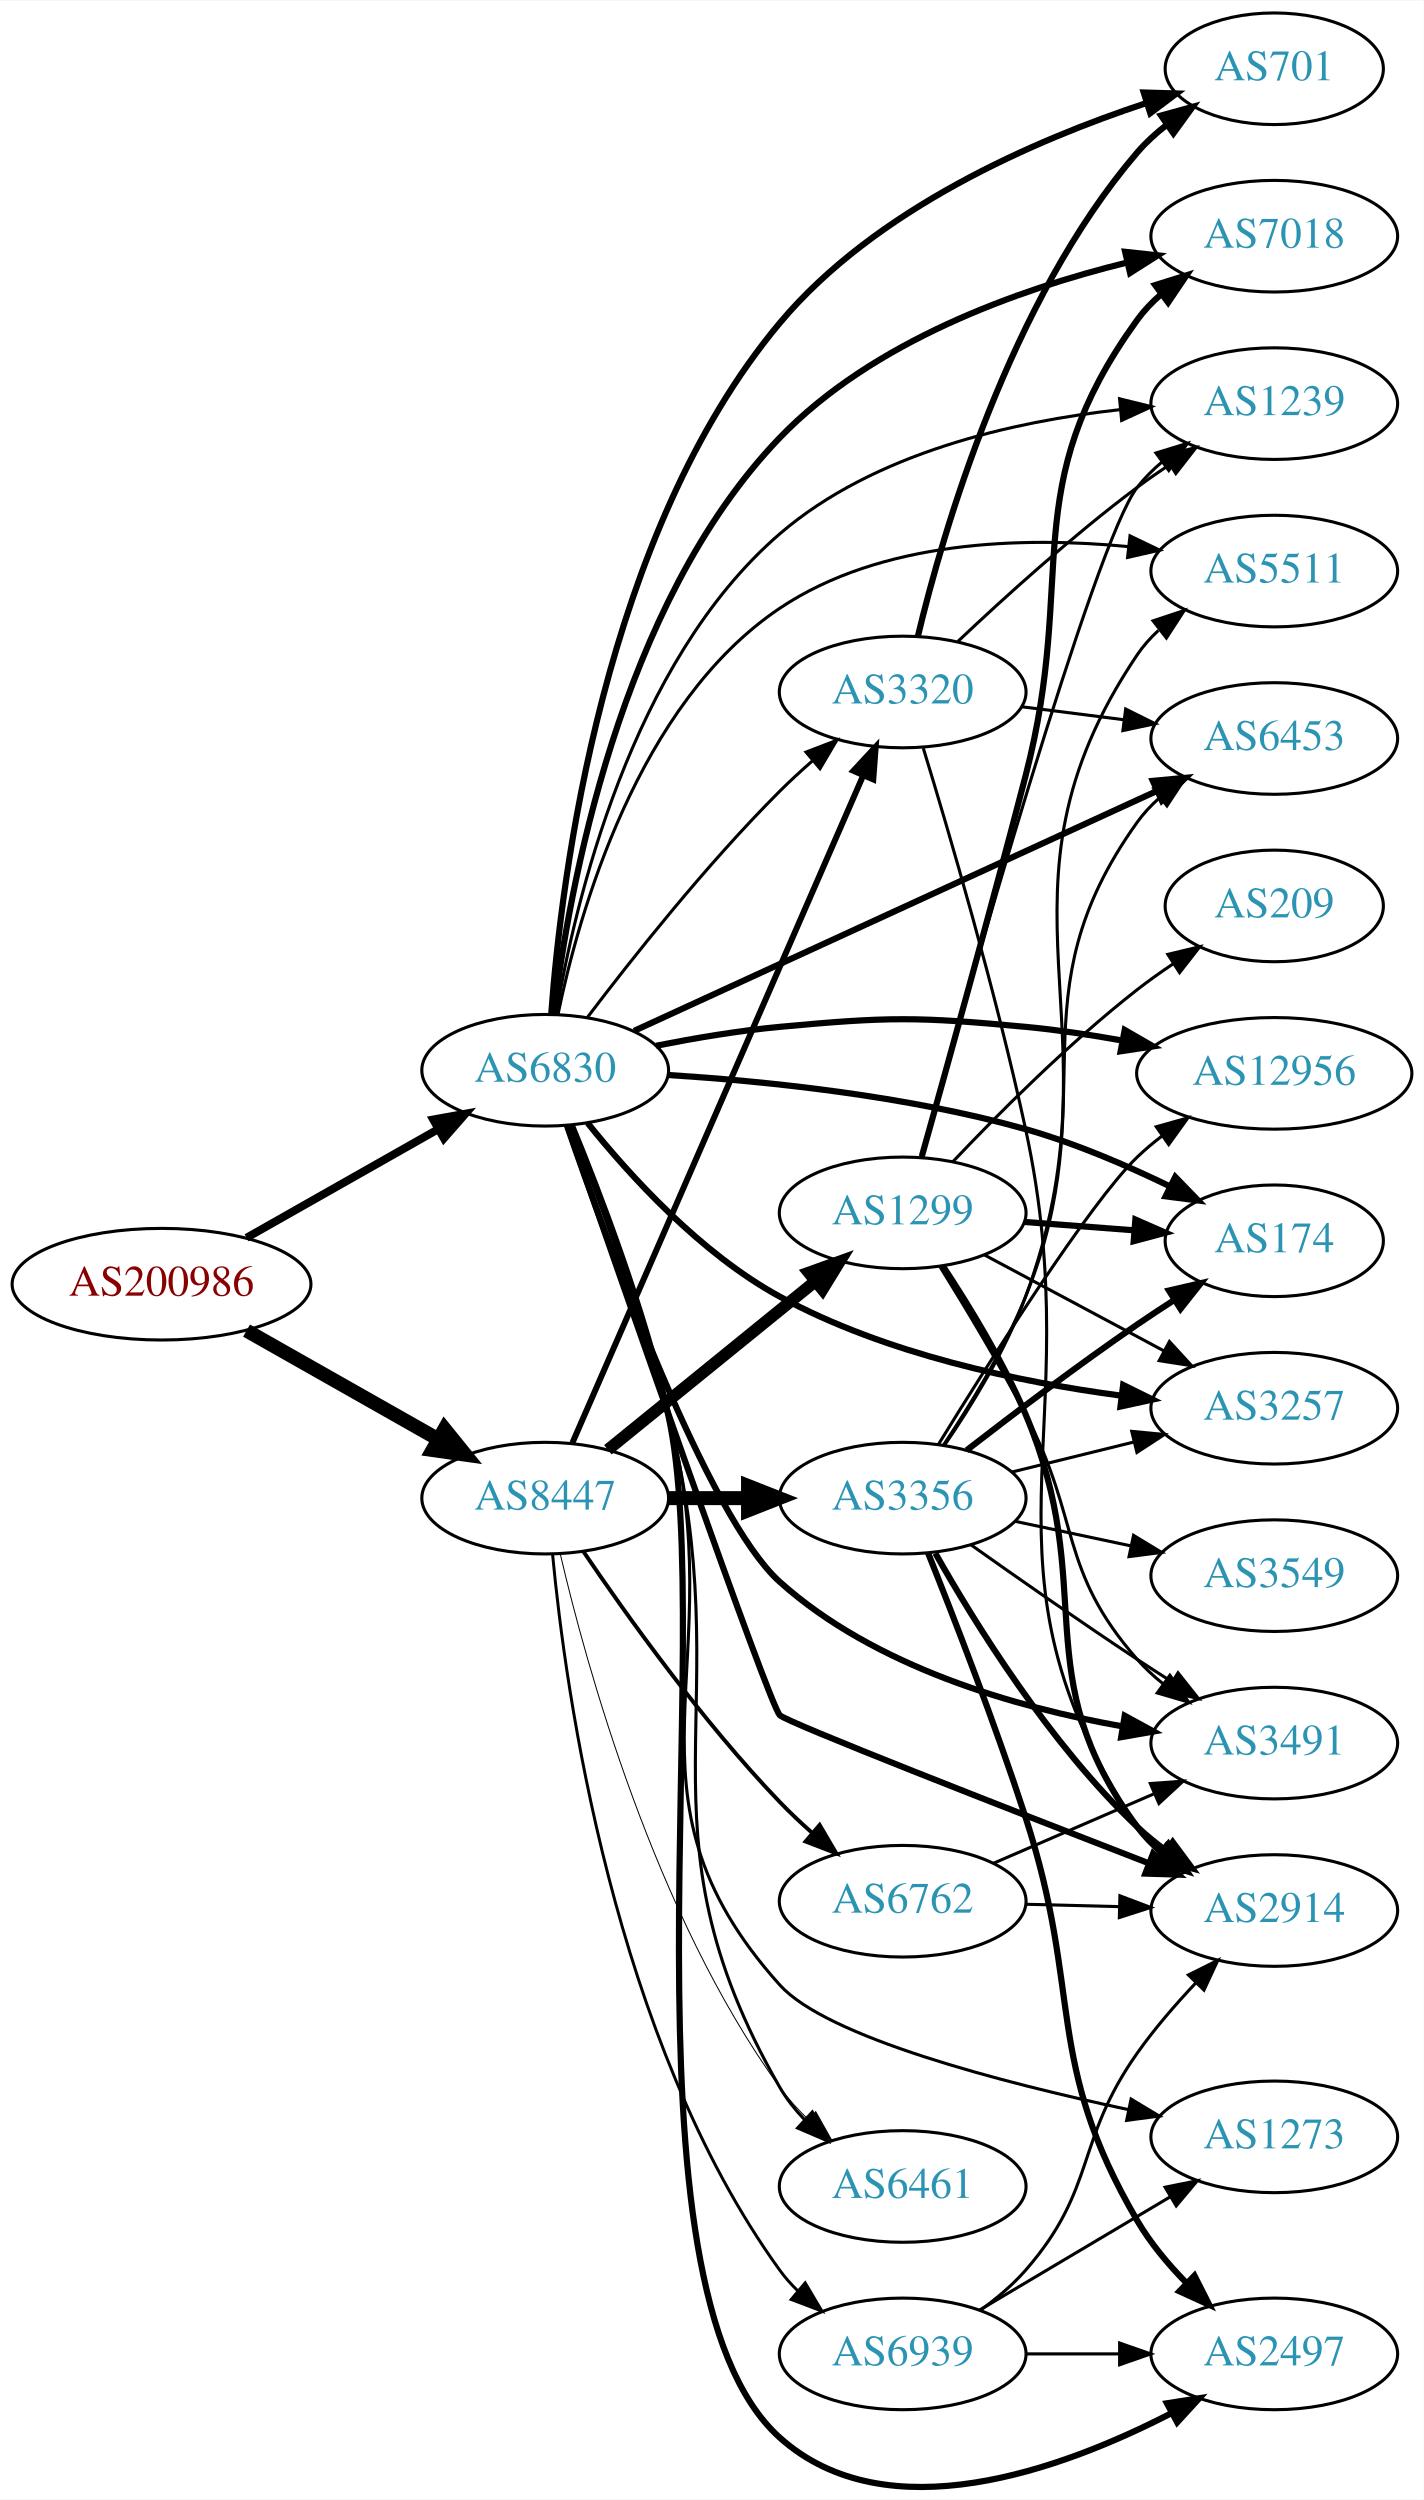
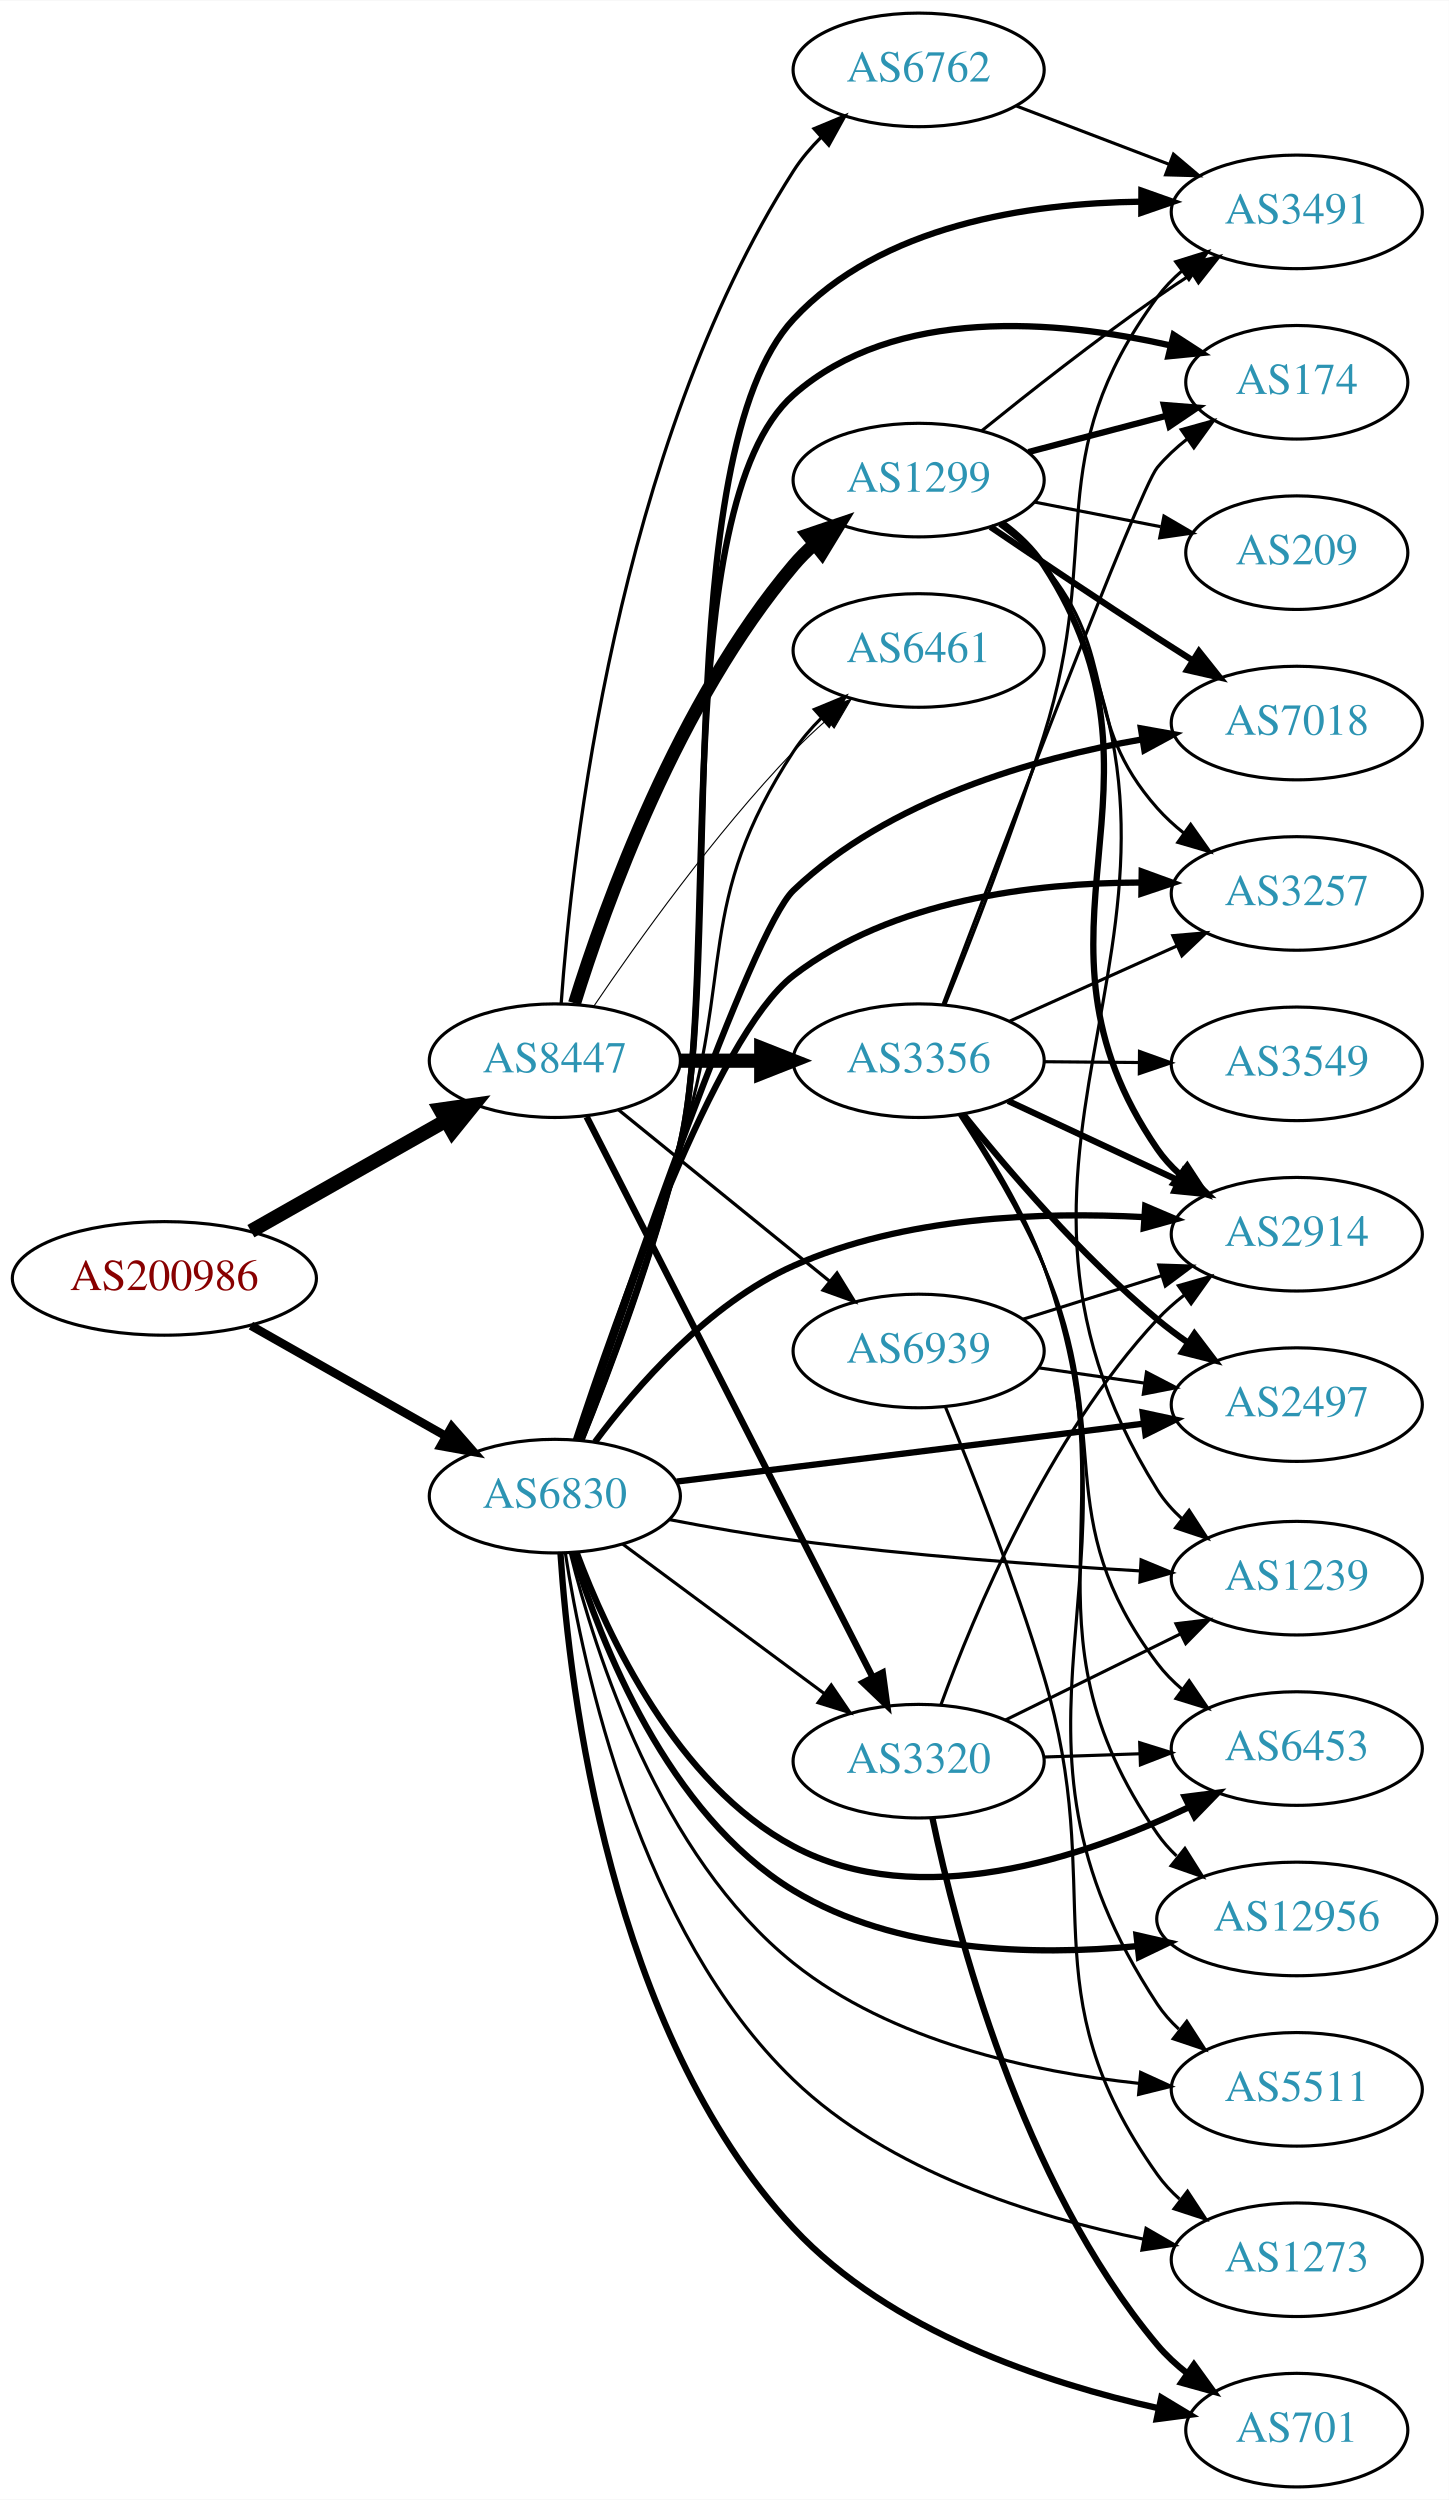
- <svg xmlns="http://www.w3.org/2000/svg" xmlns:xlink="http://www.w3.org/1999/xlink" width="459pt" height="806pt" viewBox="0.00 0.00 459.17 805.94">
-   <g id="graph0" class="graph" transform="scale(1 1) rotate(0) translate(4 801.938)">
-     <polygon fill="white" stroke="none" points="-4,4 -4,-801.938 455.17,-801.938 455.17,4 -4,4" />
+ <svg xmlns="http://www.w3.org/2000/svg" xmlns:xlink="http://www.w3.org/1999/xlink" width="459pt" height="792pt" viewBox="0.00 0.00 459.17 792.00">
+   <g id="graph0" class="graph" transform="scale(1 1) rotate(0) translate(4 788)">
+     <polygon fill="white" stroke="none" points="-4,4 -4,-788 455.17,-788 455.17,4 -4,4" />
    <g id="node1" class="node">
      <g id="a_node1">
        <a xlink:href="/asn/200986" xlink:title="AS200986 ~ D Swarovski Tourism Service GmbH [AT]">
-           <ellipse fill="#ffffff" stroke="black" cx="48.096" cy="-387.938" rx="48.192" ry="18" />
-           <text text-anchor="middle" x="48.096" y="-384.238" font-family="Times,serif" font-size="14.00" fill="#880000">AS200986</text>
+           <ellipse fill="#ffffff" stroke="black" cx="48.096" cy="-383" rx="48.192" ry="18" />
+           <text text-anchor="middle" x="48.096" y="-379.3" font-family="Times,serif" font-size="14.00" fill="#880000">AS200986</text>
        </a>
      </g>
    </g>
    <g id="node2" class="node">
      <g id="a_node2">
        <a xlink:href="/asn/6830" xlink:title="AS6830 ~ LGI-UPC [AT]">
-           <ellipse fill="#ffffff" stroke="black" cx="171.838" cy="-456.938" rx="39.794" ry="18" />
-           <text text-anchor="middle" x="171.838" y="-453.238" font-family="Times,serif" font-size="14.00" fill="#2c94b3">AS6830</text>
+           <ellipse fill="#ffffff" stroke="black" cx="171.838" cy="-314" rx="39.794" ry="18" />
+           <text text-anchor="middle" x="171.838" y="-310.3" font-family="Times,serif" font-size="14.00" fill="#2c94b3">AS6830</text>
        </a>
      </g>
    </g>
    <g id="edge1" class="edge">
-       <path fill="none" stroke="black" stroke-width="2.587" d="M75.512,-402.91C93.623,-413.175 117.803,-426.879 137.277,-437.917" />
-       <polygon fill="black" stroke="black" stroke-width="2.587" points="135.707,-441.05 146.133,-442.936 139.159,-434.96 135.707,-441.05" />
+       <path fill="none" stroke="black" stroke-width="2.724" d="M75.512,-368.028C93.623,-357.763 117.803,-344.059 137.277,-333.021" />
+       <polygon fill="black" stroke="black" stroke-width="2.724" points="139.159,-335.978 146.133,-328.002 135.707,-329.888 139.159,-335.978" />
    </g>
    <g id="node3" class="node">
      <g id="a_node3">
        <a xlink:href="/asn/8447" xlink:title="AS8447 ~ A1 Telekom Austria AG [AT]">
-           <ellipse fill="#ffffff" stroke="black" cx="171.838" cy="-318.938" rx="39.794" ry="18" />
-           <text text-anchor="middle" x="171.838" y="-315.238" font-family="Times,serif" font-size="14.00" fill="#2c94b3">AS8447</text>
+           <ellipse fill="#ffffff" stroke="black" cx="171.838" cy="-452" rx="39.794" ry="18" />
+           <text text-anchor="middle" x="171.838" y="-448.3" font-family="Times,serif" font-size="14.00" fill="#2c94b3">AS8447</text>
        </a>
      </g>
    </g>
    <g id="edge2" class="edge">
-       <path fill="none" stroke="black" stroke-width="4.5" d="M75.512,-372.966C93.623,-362.701 117.803,-348.997 137.277,-337.96" />
-       <polygon fill="black" stroke="black" stroke-width="4.5" points="139.375,-341.297 146.133,-332.94 135.491,-334.446 139.375,-341.297" />
+       <path fill="none" stroke="black" stroke-width="4.5" d="M75.512,-397.972C93.623,-408.237 117.803,-421.941 137.277,-432.979" />
+       <polygon fill="black" stroke="black" stroke-width="4.5" points="135.491,-436.493 146.133,-437.998 139.375,-429.641 135.491,-436.493" />
    </g>
    <g id="node4" class="node">
      <g id="a_node4">
-         <a xlink:href="/asn/3257" xlink:title="AS3257 ~ GTT [DE]">
-           <ellipse fill="#ffffff" stroke="black" cx="406.973" cy="-347.938" rx="39.794" ry="18" />
-           <text text-anchor="middle" x="406.973" y="-344.238" font-family="Times,serif" font-size="14.00" fill="#2c94b3">AS3257</text>
+         <a xlink:href="/asn/1239" xlink:title="AS1239 ~ Sprint [US]">
+           <ellipse fill="#ffffff" stroke="black" cx="406.973" cy="-288" rx="39.794" ry="18" />
+           <text text-anchor="middle" x="406.973" y="-284.3" font-family="Times,serif" font-size="14.00" fill="#2c94b3">AS1239</text>
        </a>
      </g>
    </g>
    <g id="edge3" class="edge">
-       <path fill="none" stroke="black" stroke-width="2" d="M185.46,-440.008C198.939,-423.173 221.857,-397.899 247.484,-383.938 281.581,-365.364 324.815,-356.356 357.512,-351.998" />
-       <polygon fill="black" stroke="black" stroke-width="2" points="358.235,-355.435 367.732,-350.739 357.38,-348.487 358.235,-355.435" />
+       <path fill="none" stroke="black" d="M208.025,-306.578C220.446,-304.177 234.542,-301.698 247.484,-300 284.11,-295.194 325.769,-292.133 357.182,-290.306" />
+       <polygon fill="black" stroke="black" points="357.632,-293.786 367.421,-289.733 357.241,-286.797 357.632,-293.786" />
    </g>
    <g id="node5" class="node">
      <g id="a_node5">
-         <a xlink:href="/asn/12956" xlink:title="AS12956 ~ TELXIUS [ES]">
-           <ellipse fill="#ffffff" stroke="black" cx="406.973" cy="-455.938" rx="44.393" ry="18" />
-           <text text-anchor="middle" x="406.973" y="-452.238" font-family="Times,serif" font-size="14.00" fill="#2c94b3">AS12956</text>
+         <a xlink:href="/asn/6453" xlink:title="AS6453 ~ TATA COMMUNICATIONS (AMERICA) INC [US]">
+           <ellipse fill="#ffffff" stroke="black" cx="406.973" cy="-234" rx="39.794" ry="18" />
+           <text text-anchor="middle" x="406.973" y="-230.3" font-family="Times,serif" font-size="14.00" fill="#2c94b3">AS6453</text>
        </a>
      </g>
    </g>
    <g id="edge4" class="edge">
-       <path fill="none" stroke="black" stroke-width="2" d="M207.587,-464.839C220.094,-467.314 234.356,-469.718 247.484,-470.938 282.574,-474.2 291.69,-474.232 326.777,-470.938 336.913,-469.987 347.684,-468.365 357.91,-466.53" />
-       <polygon fill="black" stroke="black" stroke-width="2" points="358.735,-469.936 367.911,-464.641 357.436,-463.058 358.735,-469.936" />
+       <path fill="none" stroke="black" stroke-width="2" d="M178.752,-296.089C188.431,-270.066 210.384,-222.759 247.484,-203 287.124,-181.888 339.211,-199.335 372.648,-215.351" />
+       <polygon fill="black" stroke="black" stroke-width="2" points="371.465,-218.673 381.974,-220.014 374.595,-212.412 371.465,-218.673" />
    </g>
    <g id="node6" class="node">
      <g id="a_node6">
-         <a xlink:href="/asn/6461" xlink:title="AS6461 ~ Zayo Bandwidth [US]">
-           <ellipse fill="#ffffff" stroke="black" cx="287.131" cy="-96.938" rx="39.794" ry="18" />
-           <text text-anchor="middle" x="287.131" y="-93.238" font-family="Times,serif" font-size="14.00" fill="#2c94b3">AS6461</text>
+         <a xlink:href="/asn/12956" xlink:title="AS12956 ~ TELXIUS [ES]">
+           <ellipse fill="#ffffff" stroke="black" cx="406.973" cy="-180" rx="44.393" ry="18" />
+           <text text-anchor="middle" x="406.973" y="-176.3" font-family="Times,serif" font-size="14.00" fill="#2c94b3">AS12956</text>
        </a>
      </g>
    </g>
    <g id="edge5" class="edge">
-       <path fill="none" stroke="black" d="M180.089,-439.154C188.682,-417.471 202.912,-379.551 211.484,-345.938 235.645,-251.208 198.755,-213.691 247.484,-128.938 249.634,-125.2 252.397,-121.711 255.456,-118.515" />
-       <polygon fill="black" stroke="black" points="257.98,-120.948 262.981,-111.608 253.247,-115.791 257.98,-120.948" />
+       <path fill="none" stroke="black" stroke-width="2" d="M177.649,-296.079C186.316,-267.717 207.488,-213.226 247.484,-189 279.956,-169.332 323.371,-168.225 356.551,-171.398" />
+       <polygon fill="black" stroke="black" stroke-width="2" points="356.17,-174.877 366.496,-172.504 356.944,-167.92 356.17,-174.877" />
    </g>
    <g id="node7" class="node">
      <g id="a_node7">
-         <a xlink:href="/asn/7018" xlink:title="AS7018 ~ AT&amp;T Services, Inc. [US]">
-           <ellipse fill="#ffffff" stroke="black" cx="406.973" cy="-725.938" rx="39.794" ry="18" />
-           <text text-anchor="middle" x="406.973" y="-722.238" font-family="Times,serif" font-size="14.00" fill="#2c94b3">AS7018</text>
+         <a xlink:href="/asn/2497" xlink:title="AS2497 ~ Internet Initiative Japan Inc. [JP]">
+           <ellipse fill="#ffffff" stroke="black" cx="406.973" cy="-343" rx="39.794" ry="18" />
+           <text text-anchor="middle" x="406.973" y="-339.3" font-family="Times,serif" font-size="14.00" fill="#2c94b3">AS2497</text>
        </a>
      </g>
    </g>
    <g id="edge6" class="edge">
-       <path fill="none" stroke="black" stroke-width="2" d="M174.588,-475.026C179.287,-514.056 195.576,-606.997 247.484,-660.938 277.42,-692.047 324.37,-708.776 359.411,-717.43" />
-       <polygon fill="black" stroke="black" stroke-width="2" points="358.878,-720.9 369.412,-719.763 360.468,-714.083 358.878,-720.9" />
+       <path fill="none" stroke="black" stroke-width="2" d="M210.484,-318.617C241.653,-322.446 287.097,-328.046 326.777,-333 336.988,-334.275 347.938,-335.651 358.339,-336.963" />
+       <polygon fill="black" stroke="black" stroke-width="2" points="358.15,-340.467 368.51,-338.248 359.027,-333.522 358.15,-340.467" />
    </g>
    <g id="node8" class="node">
      <g id="a_node8">
-         <a xlink:href="/asn/6453" xlink:title="AS6453 ~ TATA COMMUNICATIONS (AMERICA) INC [US]">
-           <ellipse fill="#ffffff" stroke="black" cx="406.973" cy="-563.938" rx="39.794" ry="18" />
-           <text text-anchor="middle" x="406.973" y="-560.238" font-family="Times,serif" font-size="14.00" fill="#2c94b3">AS6453</text>
+         <a xlink:href="/asn/6461" xlink:title="AS6461 ~ Zayo Bandwidth [US]">
+           <ellipse fill="#ffffff" stroke="black" cx="287.131" cy="-582" rx="39.794" ry="18" />
+           <text text-anchor="middle" x="287.131" y="-578.3" font-family="Times,serif" font-size="14.00" fill="#2c94b3">AS6461</text>
        </a>
      </g>
    </g>
    <g id="edge7" class="edge">
-       <path fill="none" stroke="black" stroke-width="2" d="M200.497,-469.633C242.474,-488.898 322.323,-525.546 369.163,-547.043" />
-       <polygon fill="black" stroke="black" stroke-width="2" points="367.802,-550.27 378.35,-551.26 370.722,-543.908 367.802,-550.27" />
+       <path fill="none" stroke="black" d="M179.435,-331.971C187.383,-353.839 200.977,-391.94 211.484,-425 228.996,-480.098 215.81,-501.635 247.484,-550 249.968,-553.792 253.038,-557.364 256.354,-560.649" />
+       <polygon fill="black" stroke="black" points="254.081,-563.312 263.874,-567.357 258.741,-558.089 254.081,-563.312" />
    </g>
    <g id="node9" class="node">
      <g id="a_node9">
        <a xlink:href="/asn/174" xlink:title="AS174 ~ Cogent Communications [US]">
-           <ellipse fill="#ffffff" stroke="black" cx="406.973" cy="-401.938" rx="35.194" ry="18" />
-           <text text-anchor="middle" x="406.973" y="-398.238" font-family="Times,serif" font-size="14.00" fill="#2c94b3">AS174</text>
+           <ellipse fill="#ffffff" stroke="black" cx="406.973" cy="-667" rx="35.194" ry="18" />
+           <text text-anchor="middle" x="406.973" y="-663.3" font-family="Times,serif" font-size="14.00" fill="#2c94b3">AS174</text>
        </a>
      </g>
    </g>
    <g id="edge8" class="edge">
-       <path fill="none" stroke="black" stroke-width="2" d="M211.433,-455.419C242.961,-453.411 288.418,-448.75 326.777,-437.938 342.604,-433.477 359.294,-426.299 373.249,-419.522" />
-       <polygon fill="black" stroke="black" stroke-width="2" points="375.05,-422.535 382.43,-414.933 371.92,-416.274 375.05,-422.535" />
+       <path fill="none" stroke="black" stroke-width="2" d="M180.171,-331.763C188.844,-353.427 203.152,-391.326 211.484,-425 224.333,-476.924 207.374,-627.611 247.484,-663 279.607,-691.342 331.25,-686.701 366.806,-678.706" />
+       <polygon fill="black" stroke="black" stroke-width="2" points="367.941,-682.032 376.831,-676.269 366.287,-675.23 367.941,-682.032" />
    </g>
    <g id="node10" class="node">
      <g id="a_node10">
-         <a xlink:href="/asn/2914" xlink:title="AS2914 ~ NTT America, Inc. [US]">
-           <ellipse fill="#ffffff" stroke="black" cx="406.973" cy="-185.938" rx="39.794" ry="18" />
-           <text text-anchor="middle" x="406.973" y="-182.238" font-family="Times,serif" font-size="14.00" fill="#2c94b3">AS2914</text>
+         <a xlink:href="/asn/3491" xlink:title="AS3491 ~ PCCW Global, Inc. [US]">
+           <ellipse fill="#ffffff" stroke="black" cx="406.973" cy="-721" rx="39.794" ry="18" />
+           <text text-anchor="middle" x="406.973" y="-717.3" font-family="Times,serif" font-size="14.00" fill="#2c94b3">AS3491</text>
        </a>
      </g>
    </g>
    <g id="edge9" class="edge">
-       <path fill="none" stroke="black" stroke-width="2" d="M178.986,-439.201C196.224,-389.55 243.993,-252.55 247.484,-248.938 249.694,-246.653 320.301,-219.067 366.518,-201.165" />
-       <polygon fill="black" stroke="black" stroke-width="2" points="367.914,-204.378 375.977,-197.504 365.388,-197.85 367.914,-204.378" />
+       <path fill="none" stroke="black" stroke-width="2" d="M180.248,-331.744C188.997,-353.389 203.38,-391.271 211.484,-425 225.214,-482.143 207.511,-643.92 247.484,-687 275.098,-716.759 321.918,-723.776 357.53,-724.231" />
+       <polygon fill="black" stroke="black" stroke-width="2" points="357.733,-727.73 367.719,-724.19 357.705,-720.73 357.733,-727.73" />
    </g>
    <g id="node11" class="node">
      <g id="a_node11">
-         <a xlink:href="/asn/3491" xlink:title="AS3491 ~ PCCW Global, Inc. [US]">
-           <ellipse fill="#ffffff" stroke="black" cx="406.973" cy="-239.938" rx="39.794" ry="18" />
-           <text text-anchor="middle" x="406.973" y="-236.238" font-family="Times,serif" font-size="14.00" fill="#2c94b3">AS3491</text>
+         <a xlink:href="/asn/3320" xlink:title="AS3320 ~ DTAG [DE]">
+           <ellipse fill="#ffffff" stroke="black" cx="287.131" cy="-230" rx="39.794" ry="18" />
+           <text text-anchor="middle" x="287.131" y="-226.3" font-family="Times,serif" font-size="14.00" fill="#2c94b3">AS3320</text>
        </a>
      </g>
    </g>
    <g id="edge10" class="edge">
-       <path fill="none" stroke="black" stroke-width="2" d="M178.829,-439.149C192.011,-400.947 224.204,-312.835 247.484,-291.938 278.049,-264.503 323.393,-251.507 357.758,-245.371" />
-       <polygon fill="black" stroke="black" stroke-width="2" points="358.744,-248.756 368.043,-243.678 357.607,-241.849 358.744,-248.756" />
+       <path fill="none" stroke="black" d="M193.354,-298.788C211.209,-285.55 237.282,-266.219 257.245,-251.417" />
+       <polygon fill="black" stroke="black" points="259.436,-254.15 265.384,-245.382 255.267,-248.527 259.436,-254.15" />
    </g>
    <g id="node12" class="node">
      <g id="a_node12">
-         <a xlink:href="/asn/701" xlink:title="AS701 ~ UUNET [US]">
-           <ellipse fill="#ffffff" stroke="black" cx="406.973" cy="-779.938" rx="35.194" ry="18" />
-           <text text-anchor="middle" x="406.973" y="-776.238" font-family="Times,serif" font-size="14.00" fill="#2c94b3">AS701</text>
+         <a xlink:href="/asn/3257" xlink:title="AS3257 ~ GTT [DE]">
+           <ellipse fill="#ffffff" stroke="black" cx="406.973" cy="-505" rx="39.794" ry="18" />
+           <text text-anchor="middle" x="406.973" y="-501.3" font-family="Times,serif" font-size="14.00" fill="#2c94b3">AS3257</text>
        </a>
      </g>
    </g>
    <g id="edge11" class="edge">
-       <path fill="none" stroke="black" stroke-width="2" d="M173.797,-475.203C176.984,-518.713 190.558,-629.919 247.484,-697.938 278.29,-734.747 329.859,-757.036 365.776,-768.899" />
-       <polygon fill="black" stroke="black" stroke-width="2" points="364.87,-772.284 375.461,-771.972 366.987,-765.611 364.87,-772.284" />
+       <path fill="none" stroke="black" stroke-width="2" d="M178.505,-331.775C191.167,-370.37 222.599,-459.913 247.484,-479 278.664,-502.913 323.542,-508.378 357.589,-508.459" />
+       <polygon fill="black" stroke="black" stroke-width="2" points="357.828,-511.956 367.781,-508.325 357.736,-504.956 357.828,-511.956" />
    </g>
    <g id="node13" class="node">
      <g id="a_node13">
-         <a xlink:href="/asn/2497" xlink:title="AS2497 ~ Internet Initiative Japan Inc. [JP]">
-           <ellipse fill="#ffffff" stroke="black" cx="406.973" cy="-42.938" rx="39.794" ry="18" />
-           <text text-anchor="middle" x="406.973" y="-39.238" font-family="Times,serif" font-size="14.00" fill="#2c94b3">AS2497</text>
+         <a xlink:href="/asn/7018" xlink:title="AS7018 ~ AT&amp;T Services, Inc. [US]">
+           <ellipse fill="#ffffff" stroke="black" cx="406.973" cy="-559" rx="39.794" ry="18" />
+           <text text-anchor="middle" x="406.973" y="-555.3" font-family="Times,serif" font-size="14.00" fill="#2c94b3">AS7018</text>
        </a>
      </g>
    </g>
    <g id="edge12" class="edge">
-       <path fill="none" stroke="black" stroke-width="2" d="M180.408,-439.231C189.314,-417.622 203.852,-379.777 211.484,-345.938 227.716,-273.978 192.567,-65.191 247.484,-15.938 282.01,15.026 338.481,-5.577 373.868,-23.853" />
-       <polygon fill="black" stroke="black" stroke-width="2" points="372.353,-27.012 382.819,-28.658 375.664,-20.845 372.353,-27.012" />
+       <path fill="none" stroke="black" stroke-width="2" d="M178.853,-331.987C194.136,-377.277 234.184,-493.324 247.484,-506 277.496,-534.602 323.384,-547.787 358.073,-553.854" />
+       <polygon fill="black" stroke="black" stroke-width="2" points="357.564,-557.317 367.993,-555.451 358.676,-550.406 357.564,-557.317" />
    </g>
    <g id="node14" class="node">
      <g id="a_node14">
-         <a xlink:href="/asn/3320" xlink:title="AS3320 ~ DTAG [DE]">
-           <ellipse fill="#ffffff" stroke="black" cx="287.131" cy="-578.938" rx="39.794" ry="18" />
-           <text text-anchor="middle" x="287.131" y="-575.238" font-family="Times,serif" font-size="14.00" fill="#2c94b3">AS3320</text>
+         <a xlink:href="/asn/701" xlink:title="AS701 ~ UUNET [US]">
+           <ellipse fill="#ffffff" stroke="black" cx="406.973" cy="-18" rx="35.194" ry="18" />
+           <text text-anchor="middle" x="406.973" y="-14.3" font-family="Times,serif" font-size="14.00" fill="#2c94b3">AS701</text>
        </a>
      </g>
    </g>
    <g id="edge13" class="edge">
-       <path fill="none" stroke="black" d="M185.447,-473.995C199.63,-492.719 223.79,-523.263 247.484,-546.938 250.762,-550.213 254.346,-553.508 257.967,-556.674" />
-       <polygon fill="black" stroke="black" points="255.955,-559.556 265.85,-563.34 260.474,-554.211 255.955,-559.556" />
+       <path fill="none" stroke="black" stroke-width="2" d="M173.631,-295.741C176.453,-252.851 189.279,-144.586 247.484,-82 277.925,-49.269 327.414,-32.898 362.997,-24.966" />
+       <polygon fill="black" stroke="black" stroke-width="2" points="364.023,-28.328 373.096,-22.857 362.592,-21.476 364.023,-28.328" />
    </g>
    <g id="node15" class="node">
      <g id="a_node15">
-         <a xlink:href="/asn/1239" xlink:title="AS1239 ~ Sprint [US]">
-           <ellipse fill="#ffffff" stroke="black" cx="406.973" cy="-671.938" rx="39.794" ry="18" />
-           <text text-anchor="middle" x="406.973" y="-668.238" font-family="Times,serif" font-size="14.00" fill="#2c94b3">AS1239</text>
+         <a xlink:href="/asn/2914" xlink:title="AS2914 ~ NTT America, Inc. [US]">
+           <ellipse fill="#ffffff" stroke="black" cx="406.973" cy="-397" rx="39.794" ry="18" />
+           <text text-anchor="middle" x="406.973" y="-393.3" font-family="Times,serif" font-size="14.00" fill="#2c94b3">AS2914</text>
        </a>
      </g>
    </g>
    <g id="edge14" class="edge">
-       <path fill="none" stroke="black" d="M175.347,-474.903C181.238,-510.12 199.287,-588.406 247.484,-629.938 277.872,-656.124 322.831,-666.207 357.11,-669.981" />
-       <polygon fill="black" stroke="black" points="357.09,-673.495 367.377,-670.961 357.755,-666.527 357.09,-673.495" />
+       <path fill="none" stroke="black" stroke-width="2" d="M184.547,-331.147C197.609,-348.678 220.49,-374.989 247.484,-387 282.374,-402.524 325.905,-404.176 358.514,-402.424" />
+       <polygon fill="black" stroke="black" stroke-width="2" points="358.946,-405.903 368.692,-401.748 358.482,-398.918 358.946,-405.903" />
    </g>
    <g id="node16" class="node">
      <g id="a_node16">
-         <a xlink:href="/asn/1273" xlink:title="AS1273 ~ Vodafone Group PLC [EU]">
-           <ellipse fill="#ffffff" stroke="black" cx="406.973" cy="-112.938" rx="39.794" ry="18" />
-           <text text-anchor="middle" x="406.973" y="-109.238" font-family="Times,serif" font-size="14.00" fill="#2c94b3">AS1273</text>
+         <a xlink:href="/asn/5511" xlink:title="AS5511 ~ Orange S.A. [FR]">
+           <ellipse fill="#ffffff" stroke="black" cx="406.973" cy="-126" rx="39.794" ry="18" />
+           <text text-anchor="middle" x="406.973" y="-122.3" font-family="Times,serif" font-size="14.00" fill="#2c94b3">AS5511</text>
        </a>
      </g>
    </g>
    <g id="edge15" class="edge">
-       <path fill="none" stroke="black" d="M179.926,-439.111C188.358,-417.385 202.428,-379.424 211.484,-345.938 233.239,-265.5 191.786,-223.917 247.484,-161.938 262.601,-145.117 318.819,-130.493 360.019,-121.701" />
-       <polygon fill="black" stroke="black" points="360.797,-125.115 369.872,-119.648 359.368,-118.262 360.797,-125.115" />
+       <path fill="none" stroke="black" d="M176.778,-295.882C184.579,-264.469 205.037,-200.007 247.484,-166 278.494,-141.157 322.993,-131.523 356.95,-127.894" />
+       <polygon fill="black" stroke="black" points="357.49,-131.359 367.123,-126.95 356.843,-124.389 357.49,-131.359" />
    </g>
    <g id="node17" class="node">
      <g id="a_node17">
-         <a xlink:href="/asn/5511" xlink:title="AS5511 ~ Orange S.A. [FR]">
-           <ellipse fill="#ffffff" stroke="black" cx="406.973" cy="-617.938" rx="39.794" ry="18" />
-           <text text-anchor="middle" x="406.973" y="-614.238" font-family="Times,serif" font-size="14.00" fill="#2c94b3">AS5511</text>
+         <a xlink:href="/asn/1273" xlink:title="AS1273 ~ Vodafone Group PLC [EU]">
+           <ellipse fill="#ffffff" stroke="black" cx="406.973" cy="-72" rx="39.794" ry="18" />
+           <text text-anchor="middle" x="406.973" y="-68.3" font-family="Times,serif" font-size="14.00" fill="#2c94b3">AS1273</text>
        </a>
      </g>
    </g>
    <g id="edge16" class="edge">
-       <path fill="none" stroke="black" d="M175.956,-474.923C182.629,-507.361 201.595,-575.148 247.484,-605.938 280.295,-627.953 325.984,-629.095 359.881,-625.826" />
-       <polygon fill="black" stroke="black" points="360.449,-629.284 369.995,-624.688 359.666,-622.328 360.449,-629.284" />
-     </g>
-     <g id="edge21" class="edge">
-       <path fill="none" stroke="black" stroke-width="0.321" d="M176.692,-300.977C184.969,-265.439 207.053,-184.768 247.484,-128.938 250.143,-125.267 253.317,-121.767 256.688,-118.519" />
-       <polygon fill="black" stroke="black" stroke-width="0.321" points="259.071,-121.084 264.256,-111.844 254.441,-115.834 259.071,-121.084" />
+       <path fill="none" stroke="black" d="M175.157,-296.034C180.801,-259.509 198.574,-176.073 247.484,-129 277.686,-99.933 323.759,-85.546 358.459,-78.513" />
+       <polygon fill="black" stroke="black" points="359.201,-81.935 368.376,-76.638 357.9,-75.057 359.201,-81.935" />
    </g>
    <g id="edge19" class="edge">
-       <path fill="none" stroke="black" stroke-width="1.929" d="M180.625,-336.809C200.116,-381.539 251.1,-498.543 274.313,-551.816" />
-       <polygon fill="black" stroke="black" stroke-width="1.929" points="271.236,-553.517 278.439,-561.286 277.653,-550.72 271.236,-553.517" />
+       <path fill="none" stroke="black" stroke-width="0.346" d="M184.168,-469.229C197.938,-489.57 222.451,-523.928 247.484,-550 250.693,-553.342 254.237,-556.677 257.838,-559.863" />
+       <polygon fill="black" stroke="black" stroke-width="0.346" points="255.817,-562.738 265.704,-566.545 260.349,-557.404 255.817,-562.738" />
+     </g>
+     <g id="edge20" class="edge">
+       <path fill="none" stroke="black" stroke-width="2.077" d="M181.918,-434.208C201.771,-395.305 249.136,-302.493 272.551,-256.611" />
+       <polygon fill="black" stroke="black" stroke-width="2.077" points="275.737,-258.067 277.165,-247.568 269.502,-254.885 275.737,-258.067" />
    </g>
    <g id="node18" class="node">
      <g id="a_node18">
-         <a xlink:href="/asn/3356" xlink:title="AS3356 ~ Level 3 Parent, LLC [US]">
-           <ellipse fill="#ffffff" stroke="black" cx="287.131" cy="-318.938" rx="39.794" ry="18" />
-           <text text-anchor="middle" x="287.131" y="-315.238" font-family="Times,serif" font-size="14.00" fill="#2c94b3">AS3356</text>
+         <a xlink:href="/asn/1299" xlink:title="AS1299 ~ Telia Carrier [EU]">
+           <ellipse fill="#ffffff" stroke="black" cx="287.131" cy="-636" rx="39.794" ry="18" />
+           <text text-anchor="middle" x="287.131" y="-632.3" font-family="Times,serif" font-size="14.00" fill="#2c94b3">AS1299</text>
        </a>
      </g>
    </g>
    <g id="edge17" class="edge">
-       <path fill="none" stroke="black" stroke-width="4.5" d="M211.51,-318.938C219.713,-318.938 228.477,-318.938 237.009,-318.938" />
-       <polygon fill="black" stroke="black" stroke-width="4.5" points="237.248,-322.876 247.248,-318.938 237.248,-315.001 237.248,-322.876" />
+       <path fill="none" stroke="black" stroke-width="4.154" d="M178.081,-470.18C187.753,-501.321 210.827,-565.691 247.484,-609 249.418,-611.284 251.587,-613.467 253.886,-615.53" />
+       <polygon fill="black" stroke="black" stroke-width="4.154" points="251.965,-618.648 262.043,-622.06 256.508,-612.973 251.965,-618.648" />
    </g>
    <g id="node19" class="node">
      <g id="a_node19">
-         <a xlink:href="/asn/1299" xlink:title="AS1299 ~ Telia Carrier [EU]">
-           <ellipse fill="#ffffff" stroke="black" cx="287.131" cy="-410.938" rx="39.794" ry="18" />
-           <text text-anchor="middle" x="287.131" y="-407.238" font-family="Times,serif" font-size="14.00" fill="#2c94b3">AS1299</text>
+         <a xlink:href="/asn/3356" xlink:title="AS3356 ~ Level 3 Parent, LLC [US]">
+           <ellipse fill="#ffffff" stroke="black" cx="287.131" cy="-452" rx="39.794" ry="18" />
+           <text text-anchor="middle" x="287.131" y="-448.3" font-family="Times,serif" font-size="14.00" fill="#2c94b3">AS3356</text>
        </a>
      </g>
    </g>
    <g id="edge18" class="edge">
-       <path fill="none" stroke="black" stroke-width="3.857" d="M192.057,-334.545C210.448,-349.48 238.368,-372.152 259.018,-388.921" />
-       <polygon fill="black" stroke="black" stroke-width="3.857" points="256.849,-391.668 266.818,-395.255 261.262,-386.234 256.849,-391.668" />
+       <path fill="none" stroke="black" stroke-width="4.5" d="M211.51,-452C219.713,-452 228.477,-452 237.009,-452" />
+       <polygon fill="black" stroke="black" stroke-width="4.5" points="237.248,-455.938 247.248,-452 237.248,-448.063 237.248,-455.938" />
    </g>
    <g id="node20" class="node">
      <g id="a_node20">
        <a xlink:href="/asn/6762" xlink:title="AS6762 ~ TELECOM ITALIA SPARKLE S.p.A. [IT]">
-           <ellipse fill="#ffffff" stroke="black" cx="287.131" cy="-188.938" rx="39.794" ry="18" />
-           <text text-anchor="middle" x="287.131" y="-185.238" font-family="Times,serif" font-size="14.00" fill="#2c94b3">AS6762</text>
-         </a>
-       </g>
-     </g>
-     <g id="edge20" class="edge">
-       <path fill="none" stroke="black" stroke-width="1.286" d="M184.168,-301.71C197.938,-281.368 222.451,-247.01 247.484,-220.938 250.693,-217.596 254.237,-214.262 257.838,-211.075" />
-       <polygon fill="black" stroke="black" stroke-width="1.286" points="260.349,-213.535 265.704,-204.393 255.817,-208.2 260.349,-213.535" />
+           <ellipse fill="#ffffff" stroke="black" cx="287.131" cy="-766" rx="39.794" ry="18" />
+           <text text-anchor="middle" x="287.131" y="-762.3" font-family="Times,serif" font-size="14.00" fill="#2c94b3">AS6762</text>
+         </a>
+       </g>
+     </g>
+     <g id="edge21" class="edge">
+       <path fill="none" stroke="black" stroke-width="1.038" d="M173.836,-470.012C177.192,-517.067 191.275,-646.109 247.484,-734 249.926,-737.818 252.972,-741.406 256.275,-744.7" />
+       <polygon fill="black" stroke="black" stroke-width="1.038" points="253.997,-747.358 263.784,-751.416 258.663,-742.14 253.997,-747.358" />
    </g>
    <g id="node21" class="node">
      <g id="a_node21">
        <a xlink:href="/asn/6939" xlink:title="AS6939 ~ Hurricane Electric LLC [US]">
-           <ellipse fill="#ffffff" stroke="black" cx="287.131" cy="-42.938" rx="39.794" ry="18" />
-           <text text-anchor="middle" x="287.131" y="-39.238" font-family="Times,serif" font-size="14.00" fill="#2c94b3">AS6939</text>
+           <ellipse fill="#ffffff" stroke="black" cx="287.131" cy="-360" rx="39.794" ry="18" />
+           <text text-anchor="middle" x="287.131" y="-356.3" font-family="Times,serif" font-size="14.00" fill="#2c94b3">AS6939</text>
        </a>
      </g>
    </g>
    <g id="edge22" class="edge">
-       <path fill="none" stroke="black" stroke-width="0.964" d="M174.208,-300.885C178.317,-257.247 193.798,-144.173 247.484,-69.938 249.193,-67.576 251.175,-65.347 253.32,-63.263" />
-       <polygon fill="black" stroke="black" stroke-width="0.964" points="255.682,-65.849 261.087,-56.736 251.179,-60.49 255.682,-65.849" />
+       <path fill="none" stroke="black" stroke-width="1.038" d="M192.057,-436.393C210.448,-421.458 238.368,-398.786 259.018,-382.017" />
+       <polygon fill="black" stroke="black" stroke-width="1.038" points="261.262,-384.704 266.818,-375.683 256.849,-379.27 261.262,-384.704" />
+     </g>
+     <g id="edge39" class="edge">
+       <path fill="none" stroke="black" d="M314.577,-243.016C330.988,-251.094 352.288,-261.577 370.196,-270.391" />
+       <polygon fill="black" stroke="black" points="368.69,-273.551 379.208,-274.826 371.781,-267.27 368.69,-273.551" />
    </g>
    <g id="edge42" class="edge">
-       <path fill="none" stroke="black" d="M325.417,-574.192C335.949,-572.852 347.551,-571.375 358.592,-569.969" />
-       <polygon fill="black" stroke="black" points="359.047,-573.44 368.525,-568.705 358.163,-566.496 359.047,-573.44" />
+       <path fill="none" stroke="black" d="M326.717,-231.31C336.484,-231.641 347.1,-232.002 357.294,-232.348" />
+       <polygon fill="black" stroke="black" points="357.188,-235.846 367.301,-232.687 357.425,-228.85 357.188,-235.846" />
+     </g>
+     <g id="edge40" class="edge">
+       <path fill="none" stroke="black" stroke-width="2" d="M291.491,-212.036C298.891,-176.59 319.492,-96.616 362.777,-45 365.526,-41.722 368.779,-38.719 372.246,-36.003" />
+       <polygon fill="black" stroke="black" stroke-width="2" points="374.383,-38.781 380.592,-30.196 370.384,-33.035 374.383,-38.781" />
    </g>
    <g id="edge41" class="edge">
-       <path fill="none" stroke="black" d="M293.772,-560.843C301.934,-534.16 317.115,-482.592 326.777,-437.938 348.194,-338.957 306.821,-297.347 362.777,-212.938 364.683,-210.063 367.011,-207.438 369.587,-205.052" />
-       <polygon fill="black" stroke="black" points="372.138,-207.503 377.892,-198.607 367.846,-201.973 372.138,-207.503" />
-     </g>
-     <g id="edge40" class="edge">
-       <path fill="none" stroke="black" stroke-width="2" d="M292.029,-596.877C300.139,-630.721 321.594,-704.899 362.777,-752.938 365.562,-756.186 368.836,-759.171 372.316,-761.876" />
-       <polygon fill="black" stroke="black" stroke-width="2" points="370.463,-764.85 380.675,-767.671 374.452,-759.097 370.463,-764.85" />
-     </g>
-     <g id="edge39" class="edge">
-       <path fill="none" stroke="black" d="M304.939,-595.253C319.637,-609.157 341.847,-629.311 362.777,-644.938 366.126,-647.438 369.71,-649.935 373.328,-652.345" />
-       <polygon fill="black" stroke="black" points="371.438,-655.291 381.739,-657.77 375.233,-649.408 371.438,-655.291" />
+       <path fill="none" stroke="black" d="M294.147,-247.737C304.507,-276.225 328.005,-332.75 362.777,-370 365.342,-372.748 368.246,-375.327 371.305,-377.718" />
+       <polygon fill="black" stroke="black" points="369.452,-380.694 379.642,-383.596 373.485,-374.973 369.452,-380.694" />
+     </g>
+     <g id="edge36" class="edge">
+       <path fill="none" stroke="black" d="M313.825,-622.631C318.862,-618.875 323.571,-614.33 326.777,-609 394.415,-496.577 293.2,-427.233 362.777,-316 364.903,-312.602 367.609,-309.536 370.627,-306.789" />
+       <polygon fill="black" stroke="black" points="372.848,-309.496 378.62,-300.611 368.567,-303.957 372.848,-309.496" />
+     </g>
+     <g id="edge35" class="edge">
+       <path fill="none" stroke="black" stroke-width="2" d="M321.9,-644.883C335.473,-648.454 351.237,-652.601 365.423,-656.333" />
+       <polygon fill="black" stroke="black" stroke-width="2" points="364.859,-659.803 375.42,-658.963 366.64,-653.034 364.859,-659.803" />
+     </g>
+     <g id="edge33" class="edge">
+       <path fill="none" stroke="black" d="M307.058,-651.572C321.91,-663.578 343.267,-680.375 362.777,-694 366.285,-696.449 370.009,-698.937 373.743,-701.361" />
+       <polygon fill="black" stroke="black" points="372.06,-704.439 382.376,-706.855 375.818,-698.533 372.06,-704.439" />
+     </g>
+     <g id="edge32" class="edge">
+       <path fill="none" stroke="black" d="M312.644,-621.787C317.742,-618.075 322.774,-613.761 326.777,-609 351.09,-580.086 337.733,-560.283 362.777,-532 365.269,-529.186 368.124,-526.562 371.153,-524.143" />
+       <polygon fill="black" stroke="black" points="373.338,-526.884 379.447,-518.227 369.273,-521.185 373.338,-526.884" />
+     </g>
+     <g id="edge34" class="edge">
+       <path fill="none" stroke="black" stroke-width="2" d="M309.895,-621.159C324.721,-611.114 344.838,-597.611 362.777,-586 366.369,-583.675 370.146,-581.265 373.909,-578.885" />
+       <polygon fill="black" stroke="black" stroke-width="2" points="375.97,-581.724 382.574,-573.439 372.245,-575.797 375.97,-581.724" />
+     </g>
+     <g id="edge37" class="edge">
+       <path fill="none" stroke="black" stroke-width="2" d="M313.552,-622.46C318.602,-618.713 323.386,-614.215 326.777,-609 372.443,-538.778 315.33,-493.031 362.777,-424 364.731,-421.158 367.092,-418.555 369.691,-416.184" />
+       <polygon fill="black" stroke="black" stroke-width="2" points="372.243,-418.637 378.031,-409.763 367.972,-413.09 372.243,-418.637" />
+     </g>
+     <g id="node23" class="node">
+       <g id="a_node23">
+         <a xlink:href="/asn/209" xlink:title="AS209 ~ CenturyLink Communications, LLC [US]">
+           <ellipse fill="#ffffff" stroke="black" cx="406.973" cy="-613" rx="35.194" ry="18" />
+           <text text-anchor="middle" x="406.973" y="-609.3" font-family="Times,serif" font-size="14.00" fill="#2c94b3">AS209</text>
+         </a>
+       </g>
+     </g>
+     <g id="edge38" class="edge">
+       <path fill="none" stroke="black" d="M323.807,-629.037C336.422,-626.575 350.73,-623.782 363.831,-621.225" />
+       <polygon fill="black" stroke="black" points="364.879,-624.587 374.023,-619.236 363.538,-617.716 364.879,-624.587" />
+     </g>
+     <g id="edge29" class="edge">
+       <path fill="none" stroke="black" d="M300.081,-434.724C308.465,-421.989 319.443,-403.997 326.777,-387 349.851,-333.525 327.752,-307.532 362.777,-261 365.038,-257.997 367.738,-255.247 370.67,-252.749" />
+       <polygon fill="black" stroke="black" points="372.865,-255.479 378.829,-246.722 368.706,-249.848 372.865,-255.479" />
+     </g>
+     <g id="edge24" class="edge">
+       <path fill="none" stroke="black" d="M300.5,-434.895C309.087,-422.243 320.137,-404.279 326.777,-387 356.044,-310.846 316.39,-274.114 362.777,-207 364.522,-204.476 366.586,-202.141 368.852,-199.989" />
+       <polygon fill="black" stroke="black" points="371.518,-202.34 377.161,-193.373 367.158,-196.864 371.518,-202.34" />
+     </g>
+     <g id="edge23" class="edge">
+       <path fill="none" stroke="black" stroke-width="2" d="M301.248,-435.035C315.301,-417.512 338.833,-389.983 362.777,-370 365.822,-367.459 369.126,-364.98 372.504,-362.618" />
+       <polygon fill="black" stroke="black" stroke-width="2" points="374.546,-365.464 380.95,-357.024 370.68,-359.628 374.546,-365.464" />
+     </g>
+     <g id="edge28" class="edge">
+       <path fill="none" stroke="black" d="M294.898,-469.919C312.18,-515.553 356.986,-633.055 362.777,-640 365.517,-643.286 368.764,-646.294 372.228,-649.012" />
+       <polygon fill="black" stroke="black" points="370.364,-651.979 380.571,-654.822 374.365,-646.234 370.364,-651.979" />
+     </g>
+     <g id="edge30" class="edge">
+       <path fill="none" stroke="black" d="M295.41,-469.664C303.646,-490.022 317.163,-524.588 326.777,-555 346.013,-615.848 325.037,-642.54 362.777,-694 365,-697.031 367.676,-699.8 370.592,-702.31" />
+       <polygon fill="black" stroke="black" points="368.614,-705.2 378.729,-708.352 372.787,-699.58 368.614,-705.2" />
    </g>
    <g id="edge25" class="edge">
-       <path fill="none" stroke="black" d="M322.216,-327.326C334.566,-330.365 348.698,-333.843 361.793,-337.066" />
-       <polygon fill="black" stroke="black" points="361.01,-340.477 371.557,-339.469 362.683,-333.68 361.01,-340.477" />
-     </g>
-     <g id="edge28" class="edge">
-       <path fill="none" stroke="black" d="M298.623,-336.211C315.265,-363.278 347.401,-414.129 362.777,-428.938 365.274,-431.342 368.018,-433.643 370.875,-435.816" />
-       <polygon fill="black" stroke="black" points="368.917,-438.717 379.118,-441.579 372.929,-432.981 368.917,-438.717" />
-     </g>
-     <g id="edge24" class="edge">
-       <path fill="none" stroke="black" d="M300.325,-336.112C308.827,-348.798 319.847,-366.773 326.777,-383.938 352.932,-448.714 322.096,-480.149 362.777,-536.938 364.786,-539.742 367.185,-542.318 369.809,-544.671" />
-       <polygon fill="black" stroke="black" points="368.117,-547.782 378.19,-551.064 372.362,-542.216 368.117,-547.782" />
-     </g>
-     <g id="edge23" class="edge">
-       <path fill="none" stroke="black" stroke-width="2" d="M307.756,-334.38C322.619,-345.897 343.671,-361.835 362.777,-374.938 366.572,-377.541 370.609,-380.201 374.632,-382.787" />
-       <polygon fill="black" stroke="black" stroke-width="2" points="372.998,-385.895 383.32,-388.282 376.739,-379.978 372.998,-385.895" />
+       <path fill="none" stroke="black" d="M316.058,-464.56C331.908,-471.689 351.941,-480.699 369.073,-488.404" />
+       <polygon fill="black" stroke="black" points="367.691,-491.62 378.247,-492.53 370.562,-485.236 367.691,-491.62" />
    </g>
    <g id="edge27" class="edge">
-       <path fill="none" stroke="black" stroke-width="2" d="M297.665,-301.177C310.35,-278.704 334.498,-239.706 362.777,-212.938 365.658,-210.212 368.854,-207.612 372.168,-205.179" />
-       <polygon fill="black" stroke="black" stroke-width="2" points="374.23,-208.009 380.533,-199.493 370.295,-202.22 374.23,-208.009" />
-     </g>
-     <g id="edge30" class="edge">
-       <path fill="none" stroke="black" d="M309.175,-303.861C324.024,-293.325 344.457,-279.034 362.777,-266.938 366.348,-264.581 370.111,-262.151 373.867,-259.759" />
-       <polygon fill="black" stroke="black" points="375.931,-262.595 382.523,-254.3 372.198,-256.674 375.931,-262.595" />
-     </g>
-     <g id="edge26" class="edge">
-       <path fill="none" stroke="black" stroke-width="2" d="M295.318,-301.245C303.47,-280.859 316.909,-246.269 326.777,-215.938 345.326,-158.928 332.526,-137.698 362.777,-85.938 366.982,-78.744 372.688,-71.907 378.573,-65.888" />
-       <polygon fill="black" stroke="black" stroke-width="2" points="381.233,-68.186 386.023,-58.736 376.385,-63.136 381.233,-68.186" />
+       <path fill="none" stroke="black" stroke-width="2" d="M315.463,-439.244C331.526,-431.747 352.036,-422.174 369.469,-414.037" />
+       <polygon fill="black" stroke="black" stroke-width="2" points="371.209,-417.088 378.79,-409.687 368.248,-410.745 371.209,-417.088" />
    </g>
    <g id="edge31" class="edge">
-       <path fill="none" stroke="black" d="M300.633,-335.993C309.284,-348.621 320.355,-366.577 326.777,-383.938 359.174,-471.519 310.655,-513.457 362.777,-590.938 364.703,-593.8 367.044,-596.416 369.629,-598.796" />
-       <polygon fill="black" stroke="black" points="367.897,-601.881 377.948,-605.232 372.181,-596.345 367.897,-601.881" />
+       <path fill="none" stroke="black" d="M300.735,-434.982C309.436,-422.372 320.525,-404.424 326.777,-387 362.317,-287.96 304.901,-240.877 362.777,-153 364.674,-150.12 366.996,-147.49 369.569,-145.102" />
+       <polygon fill="black" stroke="black" points="372.119,-147.553 377.867,-138.652 367.824,-142.026 372.119,-147.553" />
    </g>
    <g id="node22" class="node">
      <g id="a_node22">
        <a xlink:href="/asn/3549" xlink:title="AS3549 ~ Level 3 Parent, LLC [US]">
-           <ellipse fill="#ffffff" stroke="black" cx="406.973" cy="-293.938" rx="39.794" ry="18" />
-           <text text-anchor="middle" x="406.973" y="-290.238" font-family="Times,serif" font-size="14.00" fill="#2c94b3">AS3549</text>
-         </a>
-       </g>
-     </g>
-     <g id="edge29" class="edge">
-       <path fill="none" stroke="black" d="M323.488,-311.437C335.14,-308.965 348.264,-306.181 360.559,-303.573" />
-       <polygon fill="black" stroke="black" points="361.586,-306.933 370.642,-301.434 360.133,-300.085 361.586,-306.933" />
-     </g>
-     <g id="edge37" class="edge">
-       <path fill="none" stroke="black" d="M313.411,-397.423C330.305,-388.392 352.747,-376.394 371.302,-366.474" />
-       <polygon fill="black" stroke="black" points="373.16,-369.45 380.328,-361.648 369.859,-363.276 373.16,-369.45" />
-     </g>
-     <g id="edge36" class="edge">
-       <path fill="none" stroke="black" stroke-width="2" d="M293.293,-429.148C300.859,-455.972 315.304,-507.715 326.777,-551.938 343.669,-617.047 323.358,-644.435 362.777,-698.938 364.98,-701.984 367.642,-704.762 370.55,-707.278" />
-       <polygon fill="black" stroke="black" stroke-width="2" points="368.564,-710.164 378.675,-713.329 372.745,-704.549 368.564,-710.164" />
-     </g>
-     <g id="edge34" class="edge">
-       <path fill="none" stroke="black" stroke-width="2" d="M326.391,-408.016C337.723,-407.151 350.221,-406.196 361.89,-405.305" />
-       <polygon fill="black" stroke="black" stroke-width="2" points="362.175,-408.793 371.88,-404.542 361.642,-401.814 362.175,-408.793" />
-     </g>
-     <g id="edge32" class="edge">
-       <path fill="none" stroke="black" stroke-width="2" d="M300.153,-393.693C308.571,-380.973 319.562,-362.986 326.777,-345.938 350.646,-289.543 326.292,-262.121 362.777,-212.938 365.017,-209.92 367.703,-207.159 370.626,-204.654" />
-       <polygon fill="black" stroke="black" stroke-width="2" points="372.821,-207.384 378.773,-198.619 368.654,-201.759 372.821,-207.384" />
-     </g>
-     <g id="edge35" class="edge">
-       <path fill="none" stroke="black" d="M299.155,-393.576C307.19,-380.649 318.136,-362.457 326.777,-345.938 344.663,-311.749 337.339,-295.95 362.777,-266.938 365.255,-264.112 368.101,-261.48 371.124,-259.056" />
-       <polygon fill="black" stroke="black" points="373.31,-261.796 379.41,-253.133 369.239,-256.101 373.31,-261.796" />
-     </g>
-     <g id="edge33" class="edge">
-       <path fill="none" stroke="black" d="M293.062,-428.807C307.414,-480.427 349.01,-627.217 362.777,-644.938 365.083,-647.906 367.814,-650.633 370.765,-653.117" />
-       <polygon fill="black" stroke="black" points="368.818,-656.029 378.951,-659.123 372.959,-650.385 368.818,-656.029" />
-     </g>
-     <g id="node23" class="node">
-       <g id="a_node23">
-         <a xlink:href="/asn/209" xlink:title="AS209 ~ CenturyLink Communications, LLC [US]">
-           <ellipse fill="#ffffff" stroke="black" cx="406.973" cy="-509.938" rx="35.194" ry="18" />
-           <text text-anchor="middle" x="406.973" y="-506.238" font-family="Times,serif" font-size="14.00" fill="#2c94b3">AS209</text>
-         </a>
-       </g>
-     </g>
-     <g id="edge38" class="edge">
-       <path fill="none" stroke="black" d="M303.269,-427.4C317.763,-442.696 340.639,-465.65 362.777,-482.938 366.404,-485.77 370.341,-488.567 374.312,-491.225" />
-       <polygon fill="black" stroke="black" points="372.649,-494.317 382.953,-496.783 376.436,-488.429 372.649,-494.317" />
+           <ellipse fill="#ffffff" stroke="black" cx="406.973" cy="-451" rx="39.794" ry="18" />
+           <text text-anchor="middle" x="406.973" y="-447.3" font-family="Times,serif" font-size="14.00" fill="#2c94b3">AS3549</text>
+         </a>
+       </g>
+     </g>
+     <g id="edge26" class="edge">
+       <path fill="none" stroke="black" d="M327.044,-451.67C336.597,-451.589 346.947,-451.501 356.909,-451.416" />
+       <polygon fill="black" stroke="black" points="357.132,-454.915 367.102,-451.33 357.072,-447.915 357.132,-454.915" />
    </g>
    <g id="edge46" class="edge">
-       <path fill="none" stroke="black" d="M327.044,-187.948C336.597,-187.704 346.947,-187.441 356.909,-187.187" />
-       <polygon fill="black" stroke="black" points="357.194,-190.681 367.102,-186.928 357.016,-183.684 357.194,-190.681" />
-     </g>
-     <g id="edge47" class="edge">
-       <path fill="none" stroke="black" d="M316.357,-201.154C331.839,-207.854 351.244,-216.253 368.035,-223.519" />
-       <polygon fill="black" stroke="black" points="367.002,-226.886 377.569,-227.645 369.782,-220.461 367.002,-226.886" />
+       <path fill="none" stroke="black" d="M318.172,-754.528C332.855,-748.921 350.716,-742.101 366.485,-736.079" />
+       <polygon fill="black" stroke="black" points="367.893,-739.288 375.987,-732.451 365.396,-732.749 367.893,-739.288" />
    </g>
    <g id="edge44" class="edge">
-       <path fill="none" stroke="black" d="M312.109,-56.973C317.349,-60.745 322.577,-65.13 326.777,-69.938 349.793,-96.286 342.607,-111.354 362.777,-139.938 368.344,-147.826 375.196,-155.735 381.79,-162.715" />
-       <polygon fill="black" stroke="black" points="379.285,-165.159 388.771,-169.879 384.299,-160.274 379.285,-165.159" />
+       <path fill="none" stroke="black" d="M325.094,-354.668C335.74,-353.132 347.501,-351.435 358.681,-349.822" />
+       <polygon fill="black" stroke="black" points="359.339,-353.264 368.737,-348.372 358.339,-346.336 359.339,-353.264" />
+     </g>
+     <g id="edge45" class="edge">
+       <path fill="none" stroke="black" d="M320.332,-370.11C333.842,-374.352 349.73,-379.341 364.129,-383.862" />
+       <polygon fill="black" stroke="black" points="363.222,-387.245 373.811,-386.902 365.319,-380.567 363.222,-387.245" />
    </g>
    <g id="edge43" class="edge">
-       <path fill="none" stroke="black" d="M327.044,-42.938C336.597,-42.938 346.947,-42.938 356.909,-42.938" />
-       <polygon fill="black" stroke="black" points="357.102,-46.438 367.102,-42.938 357.102,-39.438 357.102,-46.438" />
-     </g>
-     <g id="edge45" class="edge">
-       <path fill="none" stroke="black" d="M311.978,-57.104C329.628,-67.588 353.88,-81.994 373.328,-93.546" />
-       <polygon fill="black" stroke="black" points="371.777,-96.696 382.162,-98.794 375.352,-90.677 371.777,-96.696" />
+       <path fill="none" stroke="black" d="M295.573,-342.386C303.958,-322.074 317.611,-287.55 326.777,-257 347.475,-188.016 321.042,-157.697 362.777,-99 364.776,-96.189 367.168,-93.608 369.788,-91.252" />
+       <polygon fill="black" stroke="black" points="372.34,-93.706 378.162,-84.854 368.091,-88.144 372.34,-93.706" />
    </g>
  </g>
</svg>
